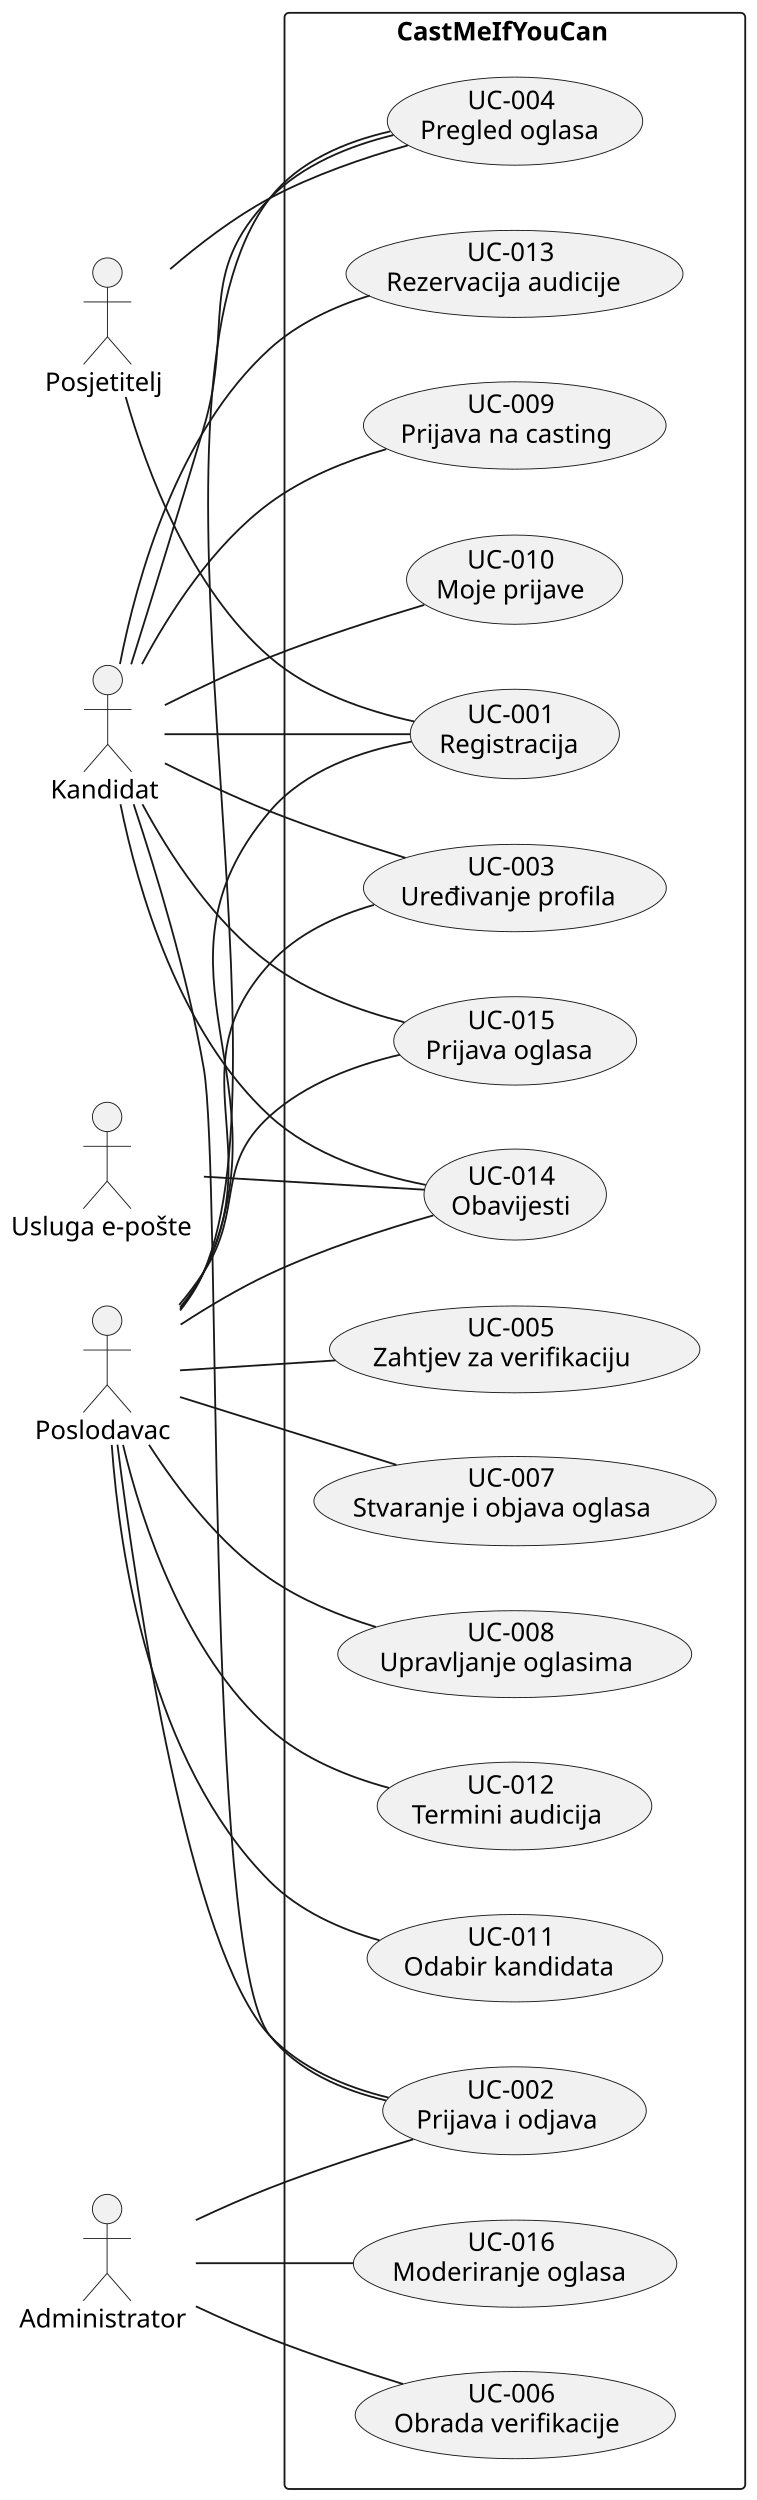
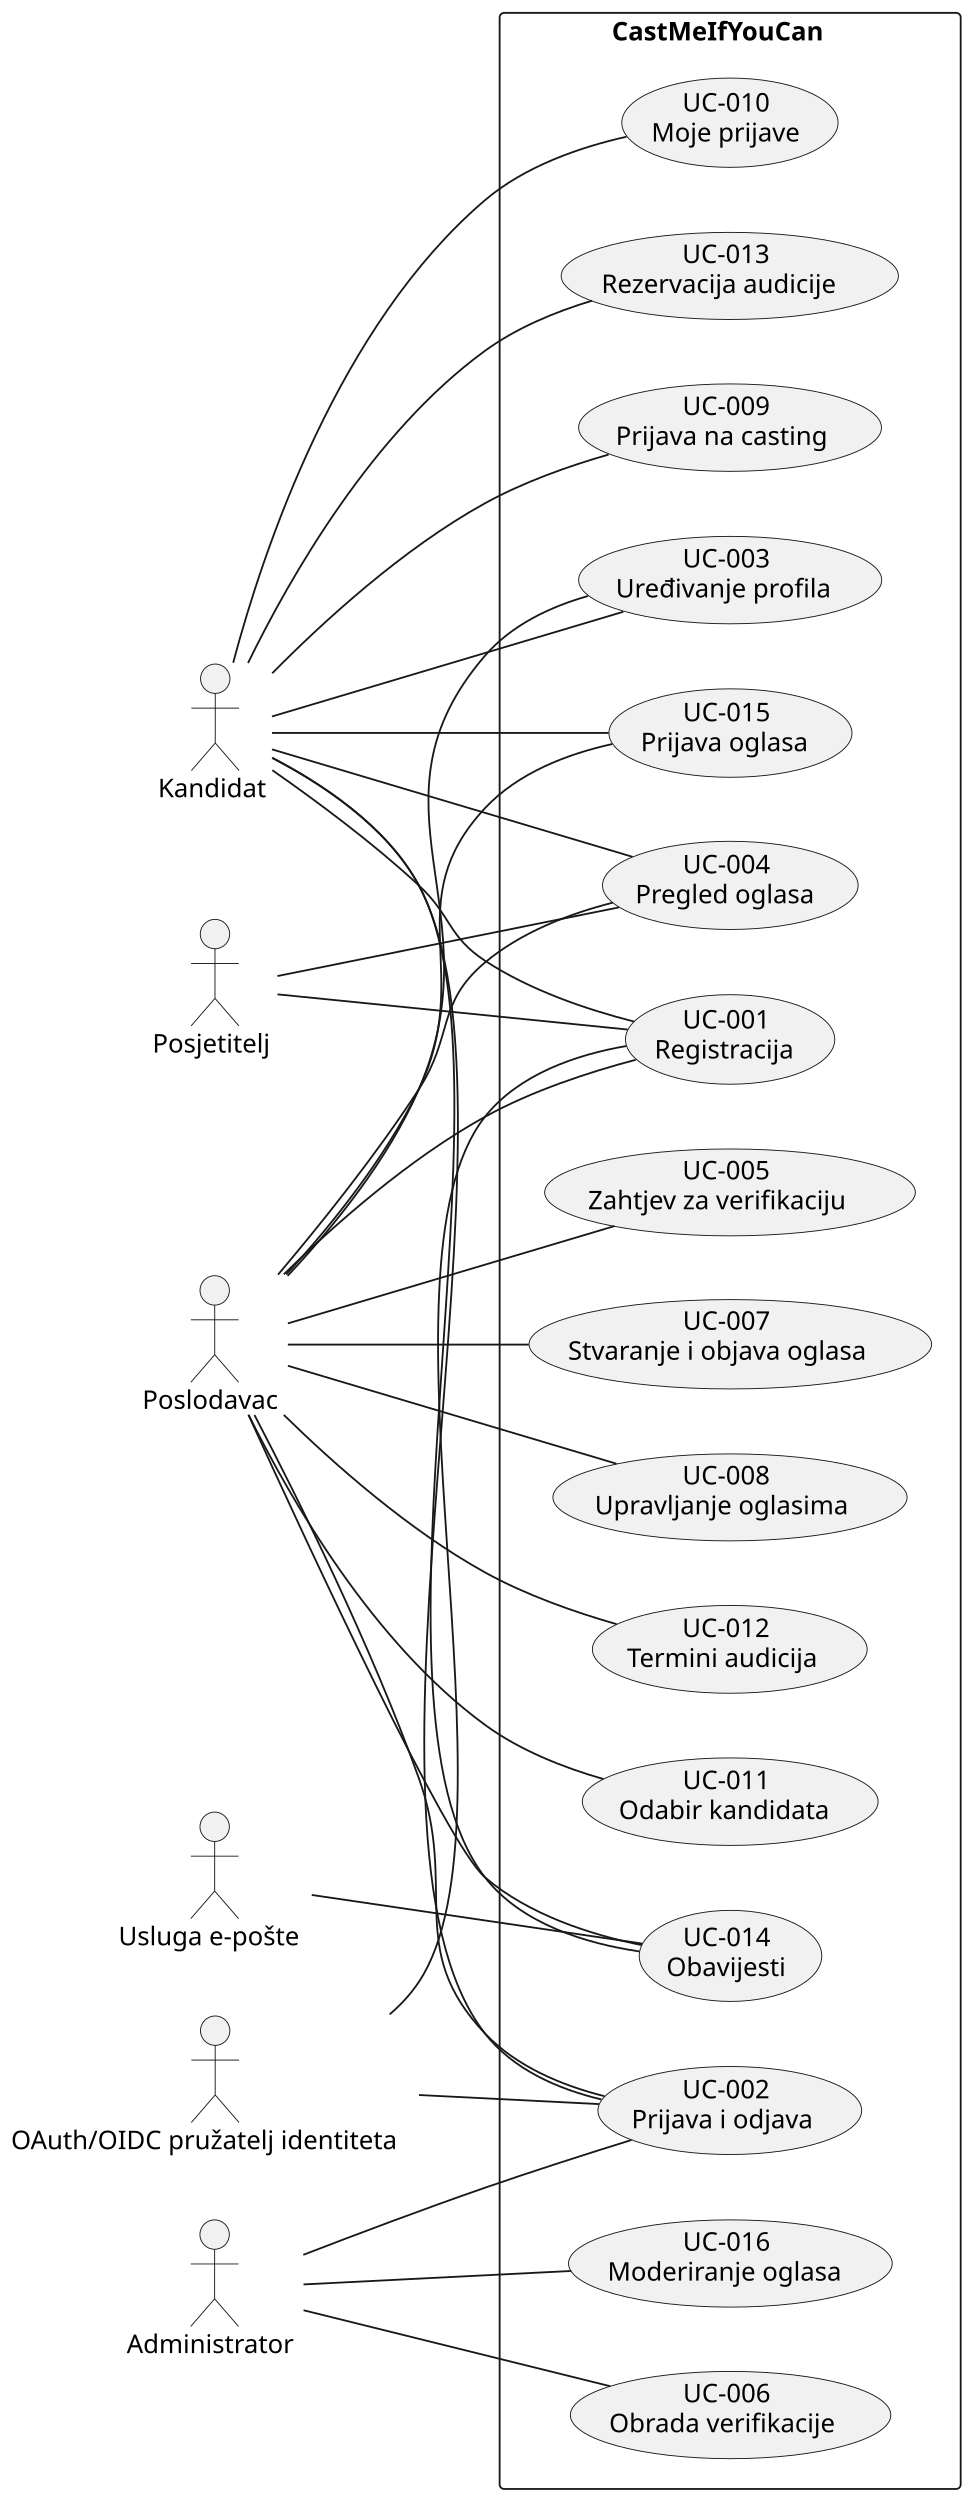
- <svg xmlns="http://www.w3.org/2000/svg" contentStyleType="text/css" data-diagram-type="DESCRIPTION" height="1362px" preserveAspectRatio="none" style="width:412px;height:1362px;background:#FFFFFF;" version="1.1" viewBox="0 0 412 1362" width="412px" zoomAndPan="magnify">
+ <svg xmlns="http://www.w3.org/2000/svg" contentStyleType="text/css" data-diagram-type="DESCRIPTION" height="1361px" preserveAspectRatio="none" style="width:529px;height:1361px;background:#FFFFFF;" version="1.1" viewBox="0 0 529 1361" width="529px" zoomAndPan="magnify">
  <defs />
  <g>
-     <g class="cluster" data-entity="CastMeIfYouCan" data-source-line="10" data-uid="ent0007" id="cluster_CastMeIfYouCan">
-       <rect fill="none" height="1349" rx="2.5" ry="2.5" style="stroke:#181818;stroke-width:1;" width="251" x="155" y="7" />
-       <text fill="#000000" font-family="sans-serif" font-size="14" font-weight="bold" lengthAdjust="spacing" textLength="128.885" x="216.058" y="21.995">CastMeIfYouCan</text>
-     </g>
-     <g class="entity" data-entity="UC001" data-source-line="11" data-uid="ent0008" id="entity_UC001">
-       <ellipse cx="280.476" cy="399.879" fill="#F1F1F1" rx="56.975" ry="24.379" style="stroke:#181818;stroke-width:0.5;" />
-       <text fill="#000000" font-family="sans-serif" font-size="14" lengthAdjust="spacing" textLength="51.796" x="254.578" y="393.918">UC-001</text>
-       <text fill="#000000" font-family="sans-serif" font-size="14" lengthAdjust="spacing" textLength="82.291" x="239.33" y="410.215">Registracija</text>
-     </g>
-     <g class="entity" data-entity="UC002" data-source-line="12" data-uid="ent0009" id="entity_UC002">
-       <ellipse cx="280.299" cy="1149.958" fill="#F1F1F1" rx="71.799" ry="23.958" style="stroke:#181818;stroke-width:0.5;" />
-       <text fill="#000000" font-family="sans-serif" font-size="14" lengthAdjust="spacing" textLength="51.796" x="254.401" y="1143.338">UC-002</text>
-       <text fill="#000000" font-family="sans-serif" font-size="14" lengthAdjust="spacing" textLength="106.996" x="226.801" y="1159.635">Prijava i odjava</text>
-     </g>
-     <g class="entity" data-entity="UC003" data-source-line="13" data-uid="ent0010" id="entity_UC003">
-       <ellipse cx="280.506" cy="483.801" fill="#F1F1F1" rx="82.506" ry="23.801" style="stroke:#181818;stroke-width:0.5;" />
-       <text fill="#000000" font-family="sans-serif" font-size="14" lengthAdjust="spacing" textLength="51.796" x="254.608" y="476.931">UC-003</text>
-       <text fill="#000000" font-family="sans-serif" font-size="14" lengthAdjust="spacing" textLength="124.578" x="218.217" y="493.228">Uređivanje profila</text>
-     </g>
-     <g class="entity" data-entity="UC004" data-source-line="14" data-uid="ent0011" id="entity_UC004">
-       <ellipse cx="280.58" cy="66.001" fill="#F1F1F1" rx="69.58" ry="24.001" style="stroke:#181818;stroke-width:0.5;" />
-       <text fill="#000000" font-family="sans-serif" font-size="14" lengthAdjust="spacing" textLength="51.796" x="254.682" y="59.451">UC-004</text>
-       <text fill="#000000" font-family="sans-serif" font-size="14" lengthAdjust="spacing" textLength="103.332" x="228.914" y="75.748">Pregled oglasa</text>
-     </g>
-     <g class="entity" data-entity="UC005" data-source-line="15" data-uid="ent0012" id="entity_UC005">
-       <ellipse cx="280.409" cy="735.149" fill="#F1F1F1" rx="100.909" ry="23.649" style="stroke:#181818;stroke-width:0.5;" />
-       <text fill="#000000" font-family="sans-serif" font-size="14" lengthAdjust="spacing" textLength="51.796" x="254.511" y="728.032">UC-005</text>
-       <text fill="#000000" font-family="sans-serif" font-size="14" lengthAdjust="spacing" textLength="154.547" x="203.136" y="744.329">Zahtjev za verifikaciju</text>
-     </g>
-     <g class="entity" data-entity="UC006" data-source-line="16" data-uid="ent0013" id="entity_UC006">
-       <ellipse cx="280.73" cy="1315.752" fill="#F1F1F1" rx="87.23" ry="23.752" style="stroke:#181818;stroke-width:0.5;" />
-       <text fill="#000000" font-family="sans-serif" font-size="14" lengthAdjust="spacing" textLength="51.796" x="254.832" y="1308.802">UC-006</text>
-       <text fill="#000000" font-family="sans-serif" font-size="14" lengthAdjust="spacing" textLength="132.296" x="214.582" y="1325.099">Obrada verifikacije</text>
-     </g>
-     <g class="entity" data-entity="UC007" data-source-line="17" data-uid="ent0014" id="entity_UC007">
-       <ellipse cx="280.588" cy="817.818" fill="#F1F1F1" rx="109.588" ry="24.318" style="stroke:#181818;stroke-width:0.5;" />
-       <text fill="#000000" font-family="sans-serif" font-size="14" lengthAdjust="spacing" textLength="51.796" x="254.69" y="809.936">UC-007</text>
-       <text fill="#000000" font-family="sans-serif" font-size="14" lengthAdjust="spacing" textLength="176.77" x="192.203" y="826.233">Stvaranje i objava oglasa</text>
-     </g>
-     <g class="entity" data-entity="UC008" data-source-line="18" data-uid="ent0015" id="entity_UC008">
-       <ellipse cx="280.421" cy="901.178" fill="#F1F1F1" rx="96.421" ry="23.677" style="stroke:#181818;stroke-width:0.5;" />
-       <text fill="#000000" font-family="sans-serif" font-size="14" lengthAdjust="spacing" textLength="51.796" x="254.524" y="894.107">UC-008</text>
-       <text fill="#000000" font-family="sans-serif" font-size="14" lengthAdjust="spacing" textLength="147.26" x="206.792" y="910.404">Upravljanje oglasima</text>
-     </g>
-     <g class="entity" data-entity="UC009" data-source-line="19" data-uid="ent0016" id="entity_UC009">
-       <ellipse cx="280.447" cy="231.802" fill="#F1F1F1" rx="82.447" ry="23.802" style="stroke:#181818;stroke-width:0.5;" />
-       <text fill="#000000" font-family="sans-serif" font-size="14" lengthAdjust="spacing" textLength="51.796" x="254.549" y="224.933">UC-009</text>
-       <text fill="#000000" font-family="sans-serif" font-size="14" lengthAdjust="spacing" textLength="124.482" x="218.206" y="241.23">Prijava na casting</text>
-     </g>
-     <g class="entity" data-entity="UC010" data-source-line="20" data-uid="ent0017" id="entity_UC010">
-       <ellipse cx="280.377" cy="315.802" fill="#F1F1F1" rx="58.877" ry="24.302" style="stroke:#181818;stroke-width:0.5;" />
-       <text fill="#000000" font-family="sans-serif" font-size="14" lengthAdjust="spacing" textLength="51.796" x="254.479" y="309.723">UC-010</text>
-       <text fill="#000000" font-family="sans-serif" font-size="14" lengthAdjust="spacing" textLength="85.497" x="237.629" y="326.02">Moje prijave</text>
-     </g>
-     <g class="entity" data-entity="UC011" data-source-line="21" data-uid="ent0018" id="entity_UC011">
-       <ellipse cx="280.526" cy="1066.825" fill="#F1F1F1" rx="80.526" ry="23.825" style="stroke:#181818;stroke-width:0.5;" />
-       <text fill="#000000" font-family="sans-serif" font-size="14" lengthAdjust="spacing" textLength="51.796" x="254.628" y="1059.993">UC-011</text>
-       <text fill="#000000" font-family="sans-serif" font-size="14" lengthAdjust="spacing" textLength="121.338" x="219.857" y="1076.29">Odabir kandidata</text>
-     </g>
-     <g class="entity" data-entity="UC012" data-source-line="22" data-uid="ent0019" id="entity_UC012">
-       <ellipse cx="280.303" cy="983.906" fill="#F1F1F1" rx="74.803" ry="23.906" style="stroke:#181818;stroke-width:0.5;" />
-       <text fill="#000000" font-family="sans-serif" font-size="14" lengthAdjust="spacing" textLength="51.796" x="254.405" y="977.204">UC-012</text>
-       <text fill="#000000" font-family="sans-serif" font-size="14" lengthAdjust="spacing" textLength="111.945" x="224.331" y="993.501">Termini audicija</text>
-     </g>
-     <g class="entity" data-entity="UC013" data-source-line="23" data-uid="ent0020" id="entity_UC013">
-       <ellipse cx="280.303" cy="149.212" fill="#F1F1F1" rx="91.802" ry="23.712" style="stroke:#181818;stroke-width:0.5;" />
-       <text fill="#000000" font-family="sans-serif" font-size="14" lengthAdjust="spacing" textLength="51.796" x="254.405" y="142.197">UC-013</text>
-       <text fill="#000000" font-family="sans-serif" font-size="14" lengthAdjust="spacing" textLength="139.747" x="210.429" y="158.494">Rezervacija audicije</text>
-     </g>
-     <g class="entity" data-entity="UC014" data-source-line="24" data-uid="ent0021" id="entity_UC014">
-       <ellipse cx="280.687" cy="650.79" fill="#F1F1F1" rx="49.687" ry="24.79" style="stroke:#181818;stroke-width:0.5;" />
-       <text fill="#000000" font-family="sans-serif" font-size="14" lengthAdjust="spacing" textLength="51.796" x="254.789" y="645.457">UC-014</text>
-       <text fill="#000000" font-family="sans-serif" font-size="14" lengthAdjust="spacing" textLength="69.836" x="245.769" y="661.754">Obavijesti</text>
-     </g>
-     <g class="entity" data-entity="UC015" data-source-line="25" data-uid="ent0022" id="entity_UC015">
-       <ellipse cx="280.661" cy="567.079" fill="#F1F1F1" rx="66.161" ry="24.079" style="stroke:#181818;stroke-width:0.5;" />
-       <text fill="#000000" font-family="sans-serif" font-size="14" lengthAdjust="spacing" textLength="51.796" x="254.763" y="560.65">UC-015</text>
-       <text fill="#000000" font-family="sans-serif" font-size="14" lengthAdjust="spacing" textLength="97.665" x="231.828" y="576.947">Prijava oglasa</text>
-     </g>
-     <g class="entity" data-entity="UC016" data-source-line="26" data-uid="ent0023" id="entity_UC016">
-       <ellipse cx="280.619" cy="1233.244" fill="#F1F1F1" rx="88.119" ry="23.744" style="stroke:#181818;stroke-width:0.5;" />
-       <text fill="#000000" font-family="sans-serif" font-size="14" lengthAdjust="spacing" textLength="51.796" x="254.721" y="1226.28">UC-016</text>
-       <text fill="#000000" font-family="sans-serif" font-size="14" lengthAdjust="spacing" textLength="133.745" x="213.746" y="1242.577">Moderiranje oglasa</text>
+     <g class="cluster" data-entity="CastMeIfYouCan" data-source-line="11" data-uid="ent0008" id="cluster_CastMeIfYouCan">
+       <rect fill="none" height="1348" rx="2.5" ry="2.5" style="stroke:#181818;stroke-width:1;" width="251" x="272" y="7" />
+       <text fill="#000000" font-family="sans-serif" font-size="14" font-weight="bold" lengthAdjust="spacing" textLength="128.885" x="333.058" y="21.995">CastMeIfYouCan</text>
+     </g>
+     <g class="entity" data-entity="UC001" data-source-line="12" data-uid="ent0009" id="entity_UC001">
+       <ellipse cx="397.476" cy="565.879" fill="#F1F1F1" rx="56.975" ry="24.379" style="stroke:#181818;stroke-width:0.5;" />
+       <text fill="#000000" font-family="sans-serif" font-size="14" lengthAdjust="spacing" textLength="51.796" x="371.578" y="559.918">UC-001</text>
+       <text fill="#000000" font-family="sans-serif" font-size="14" lengthAdjust="spacing" textLength="82.291" x="356.33" y="576.215">Registracija</text>
+     </g>
+     <g class="entity" data-entity="UC002" data-source-line="13" data-uid="ent0010" id="entity_UC002">
+       <ellipse cx="397.299" cy="1148.958" fill="#F1F1F1" rx="71.799" ry="23.958" style="stroke:#181818;stroke-width:0.5;" />
+       <text fill="#000000" font-family="sans-serif" font-size="14" lengthAdjust="spacing" textLength="51.796" x="371.401" y="1142.338">UC-002</text>
+       <text fill="#000000" font-family="sans-serif" font-size="14" lengthAdjust="spacing" textLength="106.996" x="343.801" y="1158.635">Prijava i odjava</text>
+     </g>
+     <g class="entity" data-entity="UC003" data-source-line="14" data-uid="ent0011" id="entity_UC003">
+       <ellipse cx="397.506" cy="315.801" fill="#F1F1F1" rx="82.506" ry="23.801" style="stroke:#181818;stroke-width:0.5;" />
+       <text fill="#000000" font-family="sans-serif" font-size="14" lengthAdjust="spacing" textLength="51.796" x="371.608" y="308.931">UC-003</text>
+       <text fill="#000000" font-family="sans-serif" font-size="14" lengthAdjust="spacing" textLength="124.578" x="335.217" y="325.228">Uređivanje profila</text>
+     </g>
+     <g class="entity" data-entity="UC004" data-source-line="15" data-uid="ent0012" id="entity_UC004">
+       <ellipse cx="397.58" cy="482.001" fill="#F1F1F1" rx="69.58" ry="24.001" style="stroke:#181818;stroke-width:0.5;" />
+       <text fill="#000000" font-family="sans-serif" font-size="14" lengthAdjust="spacing" textLength="51.796" x="371.682" y="475.451">UC-004</text>
+       <text fill="#000000" font-family="sans-serif" font-size="14" lengthAdjust="spacing" textLength="103.332" x="345.914" y="491.748">Pregled oglasa</text>
+     </g>
+     <g class="entity" data-entity="UC005" data-source-line="16" data-uid="ent0013" id="entity_UC005">
+       <ellipse cx="397.409" cy="649.149" fill="#F1F1F1" rx="100.909" ry="23.649" style="stroke:#181818;stroke-width:0.5;" />
+       <text fill="#000000" font-family="sans-serif" font-size="14" lengthAdjust="spacing" textLength="51.796" x="371.511" y="642.032">UC-005</text>
+       <text fill="#000000" font-family="sans-serif" font-size="14" lengthAdjust="spacing" textLength="154.547" x="320.136" y="658.329">Zahtjev za verifikaciju</text>
+     </g>
+     <g class="entity" data-entity="UC006" data-source-line="17" data-uid="ent0014" id="entity_UC006">
+       <ellipse cx="397.73" cy="1314.752" fill="#F1F1F1" rx="87.23" ry="23.752" style="stroke:#181818;stroke-width:0.5;" />
+       <text fill="#000000" font-family="sans-serif" font-size="14" lengthAdjust="spacing" textLength="51.796" x="371.832" y="1307.802">UC-006</text>
+       <text fill="#000000" font-family="sans-serif" font-size="14" lengthAdjust="spacing" textLength="132.296" x="331.582" y="1324.099">Obrada verifikacije</text>
+     </g>
+     <g class="entity" data-entity="UC007" data-source-line="18" data-uid="ent0015" id="entity_UC007">
+       <ellipse cx="397.588" cy="731.818" fill="#F1F1F1" rx="109.588" ry="24.318" style="stroke:#181818;stroke-width:0.5;" />
+       <text fill="#000000" font-family="sans-serif" font-size="14" lengthAdjust="spacing" textLength="51.796" x="371.69" y="723.936">UC-007</text>
+       <text fill="#000000" font-family="sans-serif" font-size="14" lengthAdjust="spacing" textLength="176.77" x="309.203" y="740.233">Stvaranje i objava oglasa</text>
+     </g>
+     <g class="entity" data-entity="UC008" data-source-line="19" data-uid="ent0016" id="entity_UC008">
+       <ellipse cx="397.421" cy="815.178" fill="#F1F1F1" rx="96.421" ry="23.677" style="stroke:#181818;stroke-width:0.5;" />
+       <text fill="#000000" font-family="sans-serif" font-size="14" lengthAdjust="spacing" textLength="51.796" x="371.524" y="808.107">UC-008</text>
+       <text fill="#000000" font-family="sans-serif" font-size="14" lengthAdjust="spacing" textLength="147.26" x="323.792" y="824.404">Upravljanje oglasima</text>
+     </g>
+     <g class="entity" data-entity="UC009" data-source-line="20" data-uid="ent0017" id="entity_UC009">
+       <ellipse cx="397.447" cy="232.802" fill="#F1F1F1" rx="82.447" ry="23.802" style="stroke:#181818;stroke-width:0.5;" />
+       <text fill="#000000" font-family="sans-serif" font-size="14" lengthAdjust="spacing" textLength="51.796" x="371.549" y="225.933">UC-009</text>
+       <text fill="#000000" font-family="sans-serif" font-size="14" lengthAdjust="spacing" textLength="124.482" x="335.206" y="242.23">Prijava na casting</text>
+     </g>
+     <g class="entity" data-entity="UC010" data-source-line="21" data-uid="ent0018" id="entity_UC010">
+       <ellipse cx="397.377" cy="66.802" fill="#F1F1F1" rx="58.877" ry="24.302" style="stroke:#181818;stroke-width:0.5;" />
+       <text fill="#000000" font-family="sans-serif" font-size="14" lengthAdjust="spacing" textLength="51.796" x="371.479" y="60.723">UC-010</text>
+       <text fill="#000000" font-family="sans-serif" font-size="14" lengthAdjust="spacing" textLength="85.497" x="354.629" y="77.02">Moje prijave</text>
+     </g>
+     <g class="entity" data-entity="UC011" data-source-line="22" data-uid="ent0019" id="entity_UC011">
+       <ellipse cx="397.526" cy="980.825" fill="#F1F1F1" rx="80.526" ry="23.825" style="stroke:#181818;stroke-width:0.5;" />
+       <text fill="#000000" font-family="sans-serif" font-size="14" lengthAdjust="spacing" textLength="51.796" x="371.628" y="973.993">UC-011</text>
+       <text fill="#000000" font-family="sans-serif" font-size="14" lengthAdjust="spacing" textLength="121.338" x="336.857" y="990.29">Odabir kandidata</text>
+     </g>
+     <g class="entity" data-entity="UC012" data-source-line="23" data-uid="ent0020" id="entity_UC012">
+       <ellipse cx="397.303" cy="897.906" fill="#F1F1F1" rx="74.803" ry="23.906" style="stroke:#181818;stroke-width:0.5;" />
+       <text fill="#000000" font-family="sans-serif" font-size="14" lengthAdjust="spacing" textLength="51.796" x="371.405" y="891.204">UC-012</text>
+       <text fill="#000000" font-family="sans-serif" font-size="14" lengthAdjust="spacing" textLength="111.945" x="341.331" y="907.501">Termini audicija</text>
+     </g>
+     <g class="entity" data-entity="UC013" data-source-line="24" data-uid="ent0021" id="entity_UC013">
+       <ellipse cx="397.303" cy="150.212" fill="#F1F1F1" rx="91.802" ry="23.712" style="stroke:#181818;stroke-width:0.5;" />
+       <text fill="#000000" font-family="sans-serif" font-size="14" lengthAdjust="spacing" textLength="51.796" x="371.404" y="143.197">UC-013</text>
+       <text fill="#000000" font-family="sans-serif" font-size="14" lengthAdjust="spacing" textLength="139.747" x="327.429" y="159.494">Rezervacija audicije</text>
+     </g>
+     <g class="entity" data-entity="UC014" data-source-line="25" data-uid="ent0022" id="entity_UC014">
+       <ellipse cx="397.687" cy="1064.79" fill="#F1F1F1" rx="49.687" ry="24.79" style="stroke:#181818;stroke-width:0.5;" />
+       <text fill="#000000" font-family="sans-serif" font-size="14" lengthAdjust="spacing" textLength="51.796" x="371.789" y="1059.457">UC-014</text>
+       <text fill="#000000" font-family="sans-serif" font-size="14" lengthAdjust="spacing" textLength="69.836" x="362.769" y="1075.754">Obavijesti</text>
+     </g>
+     <g class="entity" data-entity="UC015" data-source-line="26" data-uid="ent0023" id="entity_UC015">
+       <ellipse cx="397.661" cy="399.079" fill="#F1F1F1" rx="66.161" ry="24.079" style="stroke:#181818;stroke-width:0.5;" />
+       <text fill="#000000" font-family="sans-serif" font-size="14" lengthAdjust="spacing" textLength="51.796" x="371.763" y="392.65">UC-015</text>
+       <text fill="#000000" font-family="sans-serif" font-size="14" lengthAdjust="spacing" textLength="97.665" x="348.828" y="408.947">Prijava oglasa</text>
+     </g>
+     <g class="entity" data-entity="UC016" data-source-line="27" data-uid="ent0024" id="entity_UC016">
+       <ellipse cx="397.619" cy="1232.244" fill="#F1F1F1" rx="88.119" ry="23.744" style="stroke:#181818;stroke-width:0.5;" />
+       <text fill="#000000" font-family="sans-serif" font-size="14" lengthAdjust="spacing" textLength="51.796" x="371.721" y="1225.28">UC-016</text>
+       <text fill="#000000" font-family="sans-serif" font-size="14" lengthAdjust="spacing" textLength="133.745" x="330.746" y="1241.577">Moderiranje oglasa</text>
    </g>
    <g class="entity" data-entity="Gost" data-source-line="4" data-uid="ent0002" id="entity_Gost">
-       <ellipse cx="58.533" cy="148.5" fill="#F1F1F1" rx="8" ry="8" style="stroke:#181818;stroke-width:0.5;" />
-       <path d="M58.533,156.5 L58.533,183.5 M45.533,164.5 L71.533,164.5 M58.533,183.5 L45.533,198.5 M58.533,183.5 L71.533,198.5" fill="none" style="stroke:#181818;stroke-width:0.5;" />
-       <text fill="#000000" font-family="sans-serif" font-size="14" lengthAdjust="spacing" textLength="68.065" x="24.5" y="212.995">Posjetitelj</text>
+       <ellipse cx="117.033" cy="508.5" fill="#F1F1F1" rx="8" ry="8" style="stroke:#181818;stroke-width:0.5;" />
+       <path d="M117.033,516.5 L117.033,543.5 M104.033,524.5 L130.033,524.5 M117.033,543.5 L104.033,558.5 M117.033,543.5 L130.033,558.5" fill="none" style="stroke:#181818;stroke-width:0.5;" />
+       <text fill="#000000" font-family="sans-serif" font-size="14" lengthAdjust="spacing" textLength="68.065" x="83" y="572.995">Posjetitelj</text>
    </g>
    <g class="entity" data-entity="Kandidat" data-source-line="5" data-uid="ent0003" id="entity_Kandidat">
-       <ellipse cx="58.682" cy="370.5" fill="#F1F1F1" rx="8" ry="8" style="stroke:#181818;stroke-width:0.5;" />
-       <path d="M58.682,378.5 L58.682,405.5 M45.682,386.5 L71.682,386.5 M58.682,405.5 L45.682,420.5 M58.682,405.5 L71.682,420.5" fill="none" style="stroke:#181818;stroke-width:0.5;" />
-       <text fill="#000000" font-family="sans-serif" font-size="14" lengthAdjust="spacing" textLength="62.364" x="27.5" y="434.995">Kandidat</text>
+       <ellipse cx="117.182" cy="369.5" fill="#F1F1F1" rx="8" ry="8" style="stroke:#181818;stroke-width:0.5;" />
+       <path d="M117.182,377.5 L117.182,404.5 M104.182,385.5 L130.182,385.5 M117.182,404.5 L104.182,419.5 M117.182,404.5 L130.182,419.5" fill="none" style="stroke:#181818;stroke-width:0.5;" />
+       <text fill="#000000" font-family="sans-serif" font-size="14" lengthAdjust="spacing" textLength="62.364" x="86" y="433.995">Kandidat</text>
    </g>
    <g class="entity" data-entity="Poslodavac" data-source-line="6" data-uid="ent0004" id="entity_Poslodavac">
-       <ellipse cx="58.392" cy="719.5" fill="#F1F1F1" rx="8" ry="8" style="stroke:#181818;stroke-width:0.5;" />
-       <path d="M58.392,727.5 L58.392,754.5 M45.392,735.5 L71.392,735.5 M58.392,754.5 L45.392,769.5 M58.392,754.5 L71.392,769.5" fill="none" style="stroke:#181818;stroke-width:0.5;" />
-       <text fill="#000000" font-family="sans-serif" font-size="14" lengthAdjust="spacing" textLength="78.784" x="19" y="783.995">Poslodavac</text>
+       <ellipse cx="116.892" cy="702.5" fill="#F1F1F1" rx="8" ry="8" style="stroke:#181818;stroke-width:0.5;" />
+       <path d="M116.892,710.5 L116.892,737.5 M103.892,718.5 L129.892,718.5 M116.892,737.5 L103.892,752.5 M116.892,737.5 L129.892,752.5" fill="none" style="stroke:#181818;stroke-width:0.5;" />
+       <text fill="#000000" font-family="sans-serif" font-size="14" lengthAdjust="spacing" textLength="78.784" x="77.5" y="766.995">Poslodavac</text>
    </g>
    <g class="entity" data-entity="Admin" data-source-line="7" data-uid="ent0005" id="entity_Admin">
-       <ellipse cx="58.341" cy="1203.5" fill="#F1F1F1" rx="8" ry="8" style="stroke:#181818;stroke-width:0.5;" />
-       <path d="M58.341,1211.5 L58.341,1238.5 M45.341,1219.5 L71.341,1219.5 M58.341,1238.5 L45.341,1253.5 M58.341,1238.5 L71.341,1253.5" fill="none" style="stroke:#181818;stroke-width:0.5;" />
-       <text fill="#000000" font-family="sans-serif" font-size="14" lengthAdjust="spacing" textLength="95.683" x="10.5" y="1267.995">Administrator</text>
+       <ellipse cx="116.841" cy="1216.5" fill="#F1F1F1" rx="8" ry="8" style="stroke:#181818;stroke-width:0.5;" />
+       <path d="M116.841,1224.5 L116.841,1251.5 M103.841,1232.5 L129.841,1232.5 M116.841,1251.5 L103.841,1266.5 M116.841,1251.5 L129.841,1266.5" fill="none" style="stroke:#181818;stroke-width:0.5;" />
+       <text fill="#000000" font-family="sans-serif" font-size="14" lengthAdjust="spacing" textLength="95.683" x="69" y="1280.995">Administrator</text>
    </g>
    <g class="entity" data-entity="Email" data-source-line="8" data-uid="ent0006" id="entity_Email">
-       <ellipse cx="58.367" cy="608.5" fill="#F1F1F1" rx="8" ry="8" style="stroke:#181818;stroke-width:0.5;" />
-       <path d="M58.367,616.5 L58.367,643.5 M45.367,624.5 L71.367,624.5 M58.367,643.5 L45.367,658.5 M58.367,643.5 L71.367,658.5" fill="none" style="stroke:#181818;stroke-width:0.5;" />
-       <text fill="#000000" font-family="sans-serif" font-size="14" lengthAdjust="spacing" textLength="104.733" x="6" y="672.995">Usluga e-pošte</text>
-     </g>
-     <g class="link" data-entity-1="Gost" data-entity-2="UC001" data-source-line="29" data-uid="lnk24" id="link_Gost_UC001">
-       <path d="M68.47,216.22 C79.96,256.96 103.75,320.63 147,358 C168.91,376.93 199.39,387.35 225.6,393.06" fill="none" id="Gost-UC001" style="stroke:#181818;stroke-width:1;" />
-     </g>
-     <g class="link" data-entity-1="Gost" data-entity-2="UC004" data-source-line="30" data-uid="lnk25" id="link_Gost_UC004">
-       <path d="M92.76,146.58 C108.29,133.22 127.61,118.36 147,108 C170.41,95.49 198.17,85.97 222.21,79.19" fill="none" id="Gost-UC004" style="stroke:#181818;stroke-width:1;" />
-     </g>
-     <g class="link" data-entity-1="Kandidat" data-entity-2="UC001" data-source-line="32" data-uid="lnk26" id="link_Kandidat_UC001">
-       <path d="M89.63,400 C123.99,400 180.92,400 223.49,400" fill="none" id="Kandidat-UC001" style="stroke:#181818;stroke-width:1;" />
-     </g>
-     <g class="link" data-entity-1="Kandidat" data-entity-2="UC002" data-source-line="33" data-uid="lnk27" id="link_Kandidat_UC002">
-       <path d="M72.81,438.16 C84.92,474.62 102.21,531.37 111,582 C121.04,639.83 110.58,1062.98 147,1109 C162.32,1128.35 186.61,1138.78 210.23,1144.33" fill="none" id="Kandidat-UC002" style="stroke:#181818;stroke-width:1;" />
-     </g>
-     <g class="link" data-entity-1="Kandidat" data-entity-2="UC003" data-source-line="34" data-uid="lnk28" id="link_Kandidat_UC003">
-       <path d="M89.81,415.85 C106.44,424.21 127.57,434.3 147,442 C170.78,451.42 197.58,460.24 220.83,467.34" fill="none" id="Kandidat-UC003" style="stroke:#181818;stroke-width:1;" />
-     </g>
-     <g class="link" data-entity-1="Kandidat" data-entity-2="UC004" data-source-line="35" data-uid="lnk29" id="link_Kandidat_UC004">
-       <path d="M71.46,361.92 C82.03,328.12 97.78,277.34 111,233 C127.52,177.6 106.67,149.42 147,108 C164.76,89.76 190.39,79.42 214.38,73.57" fill="none" id="Kandidat-UC004" style="stroke:#181818;stroke-width:1;" />
-     </g>
-     <g class="link" data-entity-1="Kandidat" data-entity-2="UC009" data-source-line="36" data-uid="lnk30" id="link_Kandidat_UC009">
-       <path d="M77.37,361.82 C92.31,333.78 116.13,296.76 147,274 C165.55,260.32 188.7,251.01 210.43,244.7" fill="none" id="Kandidat-UC009" style="stroke:#181818;stroke-width:1;" />
-     </g>
-     <g class="link" data-entity-1="Kandidat" data-entity-2="UC010" data-source-line="37" data-uid="lnk31" id="link_Kandidat_UC010">
-       <path d="M89.81,384.15 C106.44,375.79 127.57,365.7 147,358 C174.37,347.16 205.75,337.11 231.09,329.56" fill="none" id="Kandidat-UC010" style="stroke:#181818;stroke-width:1;" />
-     </g>
-     <g class="link" data-entity-1="Kandidat" data-entity-2="UC013" data-source-line="38" data-uid="lnk32" id="link_Kandidat_UC013">
-       <path d="M65.35,361.77 C74.52,314.79 96.74,235.71 147,190 C162.14,176.23 181.84,167.08 201.39,161.01" fill="none" id="Kandidat-UC013" style="stroke:#181818;stroke-width:1;" />
-     </g>
-     <g class="link" data-entity-1="Kandidat" data-entity-2="UC014" data-source-line="39" data-uid="lnk33" id="link_Kandidat_UC014">
-       <path d="M65.64,438.17 C75.07,484.64 97.53,562.54 147,608 C170.24,629.36 204.22,640.11 231.95,645.53" fill="none" id="Kandidat-UC014" style="stroke:#181818;stroke-width:1;" />
-     </g>
-     <g class="link" data-entity-1="Kandidat" data-entity-2="UC015" data-source-line="40" data-uid="lnk34" id="link_Kandidat_UC015">
-       <path d="M77.59,438.17 C92.58,465.95 116.36,502.5 147,525 C168.39,540.71 195.87,550.68 220.24,556.93" fill="none" id="Kandidat-UC015" style="stroke:#181818;stroke-width:1;" />
-     </g>
-     <g class="link" data-entity-1="Poslodavac" data-entity-2="UC001" data-source-line="42" data-uid="lnk35" id="link_Poslodavac_UC001">
-       <path d="M98.12,713.06 C103.12,706.81 107.66,700.04 111,693 C159.31,591.18 74.13,527.97 147,442 C166.04,419.54 197.02,408.95 224.24,404.02" fill="none" id="Poslodavac-UC001" style="stroke:#181818;stroke-width:1;" />
-     </g>
-     <g class="link" data-entity-1="Poslodavac" data-entity-2="UC002" data-source-line="43" data-uid="lnk36" id="link_Poslodavac_UC002">
-       <path d="M63.98,787.04 C74.46,869.74 103.05,1062.26 147,1109 C163.82,1126.89 188.28,1137.04 211.61,1142.77" fill="none" id="Poslodavac-UC002" style="stroke:#181818;stroke-width:1;" />
-     </g>
-     <g class="link" data-entity-1="Poslodavac" data-entity-2="UC003" data-source-line="44" data-uid="lnk37" id="link_Poslodavac_UC003">
-       <path d="M98.21,712.22 C103.07,706.17 107.54,699.69 111,693 C146.08,625.17 95.46,581.34 147,525 C161.79,508.83 182.81,498.98 203.76,492.99" fill="none" id="Poslodavac-UC003" style="stroke:#181818;stroke-width:1;" />
-     </g>
-     <g class="link" data-entity-1="Poslodavac" data-entity-2="UC004" data-source-line="45" data-uid="lnk38" id="link_Poslodavac_UC004">
-       <path d="M98.13,713.93 C103.27,707.47 107.84,700.41 111,693 C162.02,573.16 66.87,210.68 147,108 C162.74,87.83 188.16,77.17 212.55,71.59" fill="none" id="Poslodavac-UC004" style="stroke:#181818;stroke-width:1;" />
-     </g>
-     <g class="link" data-entity-1="Poslodavac" data-entity-2="UC005" data-source-line="46" data-uid="lnk39" id="link_Poslodavac_UC005">
-       <path d="M98.07,746.55 C121.61,745.05 152.83,743.06 182.74,741.16" fill="none" id="Poslodavac-UC005" style="stroke:#181818;stroke-width:1;" />
-     </g>
-     <g class="link" data-entity-1="Poslodavac" data-entity-2="UC007" data-source-line="47" data-uid="lnk40" id="link_Poslodavac_UC007">
-       <path d="M98.07,761.1 C130.61,771.3 177.83,786.11 215.94,798.06" fill="none" id="Poslodavac-UC007" style="stroke:#181818;stroke-width:1;" />
-     </g>
-     <g class="link" data-entity-1="Poslodavac" data-entity-2="UC008" data-source-line="48" data-uid="lnk41" id="link_Poslodavac_UC008">
-       <path d="M81.19,787.12 C96.68,811.19 119.59,841.18 147,860 C164.17,871.79 184.87,880.29 204.74,886.38" fill="none" id="Poslodavac-UC008" style="stroke:#181818;stroke-width:1;" />
-     </g>
-     <g class="link" data-entity-1="Poslodavac" data-entity-2="UC011" data-source-line="49" data-uid="lnk42" id="link_Poslodavac_UC011">
-       <path d="M60.88,787.18 C65.1,846.25 81.78,959.78 147,1025 C163.04,1041.04 185.17,1050.96 206.74,1057.1" fill="none" id="Poslodavac-UC011" style="stroke:#181818;stroke-width:1;" />
-     </g>
-     <g class="link" data-entity-1="Poslodavac" data-entity-2="UC012" data-source-line="50" data-uid="lnk43" id="link_Poslodavac_UC012">
-       <path d="M67.03,787.19 C77.54,830.67 100.78,900.97 147,942 C165.05,958.02 189.21,967.93 211.96,974.07" fill="none" id="Poslodavac-UC012" style="stroke:#181818;stroke-width:1;" />
-     </g>
-     <g class="link" data-entity-1="Poslodavac" data-entity-2="UC014" data-source-line="51" data-uid="lnk44" id="link_Poslodavac_UC014">
-       <path d="M98.4,721.65 C113.16,712.06 130.42,701.75 147,694 C175.7,680.58 209.72,669.63 236.11,662.14" fill="none" id="Poslodavac-UC014" style="stroke:#181818;stroke-width:1;" />
-     </g>
-     <g class="link" data-entity-1="Poslodavac" data-entity-2="UC015" data-source-line="52" data-uid="lnk45" id="link_Poslodavac_UC015">
-       <path d="M97.62,710.94 C102.45,705.18 107.07,699.11 111,693 C133.21,658.51 116.57,635.52 147,608 C166.47,590.4 193.38,580.35 217.87,574.62" fill="none" id="Poslodavac-UC015" style="stroke:#181818;stroke-width:1;" />
-     </g>
-     <g class="link" data-entity-1="Admin" data-entity-2="UC002" data-source-line="54" data-uid="lnk46" id="link_Admin_UC002">
-       <path d="M106.69,1209.51 C119.61,1203.45 133.72,1197.19 147,1192 C172.29,1182.12 200.94,1172.81 225.11,1165.48" fill="none" id="Admin-UC002" style="stroke:#181818;stroke-width:1;" />
-     </g>
-     <g class="link" data-entity-1="Admin" data-entity-2="UC006" data-source-line="55" data-uid="lnk47" id="link_Admin_UC006">
-       <path d="M106.69,1256.49 C119.61,1262.55 133.72,1268.81 147,1274 C170.37,1283.14 196.63,1291.78 219.56,1298.82" fill="none" id="Admin-UC006" style="stroke:#181818;stroke-width:1;" />
-     </g>
-     <g class="link" data-entity-1="Admin" data-entity-2="UC016" data-source-line="56" data-uid="lnk48" id="link_Admin_UC016">
-       <path d="M106.7,1233 C131.69,1233 163.2,1233 192.44,1233" fill="none" id="Admin-UC016" style="stroke:#181818;stroke-width:1;" />
-     </g>
-     <g class="link" data-entity-1="Email" data-entity-2="UC014" data-source-line="58" data-uid="lnk49" id="link_Email_UC014">
-       <path d="M111.08,641.05 C147.4,643.19 195.7,646.05 231.26,648.15" fill="none" id="Email-UC014" style="stroke:#181818;stroke-width:1;" />
+       <ellipse cx="116.867" cy="994.5" fill="#F1F1F1" rx="8" ry="8" style="stroke:#181818;stroke-width:0.5;" />
+       <path d="M116.867,1002.5 L116.867,1029.5 M103.867,1010.5 L129.867,1010.5 M116.867,1029.5 L103.867,1044.5 M116.867,1029.5 L129.867,1044.5" fill="none" style="stroke:#181818;stroke-width:0.5;" />
+       <text fill="#000000" font-family="sans-serif" font-size="14" lengthAdjust="spacing" textLength="104.733" x="64.5" y="1058.995">Usluga e-pošte</text>
+     </g>
+     <g class="entity" data-entity="IdP" data-source-line="9" data-uid="ent0007" id="entity_IdP">
+       <ellipse cx="117.145" cy="1105.5" fill="#F1F1F1" rx="8" ry="8" style="stroke:#181818;stroke-width:0.5;" />
+       <path d="M117.145,1113.5 L117.145,1140.5 M104.145,1121.5 L130.145,1121.5 M117.145,1140.5 L104.145,1155.5 M117.145,1140.5 L130.145,1155.5" fill="none" style="stroke:#181818;stroke-width:0.5;" />
+       <text fill="#000000" font-family="sans-serif" font-size="14" lengthAdjust="spacing" textLength="222.291" x="6" y="1169.995">OAuth/OIDC pružatelj identiteta</text>
+     </g>
+     <g class="link" data-entity-1="Gost" data-entity-2="UC001" data-source-line="30" data-uid="lnk25" id="link_Gost_UC001">
+       <path d="M151.04,541.32 C198.09,546.05 284.95,554.78 341.71,560.49" fill="none" id="Gost-UC001" style="stroke:#181818;stroke-width:1;" />
+     </g>
+     <g class="link" data-entity-1="Gost" data-entity-2="UC004" data-source-line="31" data-uid="lnk26" id="link_Gost_UC004">
+       <path d="M151.04,531.36 C196.79,522.16 280.19,505.39 336.95,493.97" fill="none" id="Gost-UC004" style="stroke:#181818;stroke-width:1;" />
+     </g>
+     <g class="link" data-entity-1="Kandidat" data-entity-2="UC001" data-source-line="33" data-uid="lnk27" id="link_Kandidat_UC001">
+       <path d="M148.24,419.3 C171.1,435.23 202.75,458.56 228,482 C245.77,498.5 243.74,509.67 264,523 C288.45,539.09 319.38,549.57 345.21,556.16" fill="none" id="Kandidat-UC001" style="stroke:#181818;stroke-width:1;" />
+     </g>
+     <g class="link" data-entity-1="Kandidat" data-entity-2="UC002" data-source-line="34" data-uid="lnk28" id="link_Kandidat_UC002">
+       <path d="M148.2,412.56 C174.35,426.07 210.63,449.51 228,482 C293.59,604.69 178.63,997.16 264,1107 C279.25,1126.63 303.68,1137.26 327.43,1142.96" fill="none" id="Kandidat-UC002" style="stroke:#181818;stroke-width:1;" />
+     </g>
+     <g class="link" data-entity-1="Kandidat" data-entity-2="UC003" data-source-line="35" data-uid="lnk29" id="link_Kandidat_UC003">
+       <path d="M148.07,390.04 C193.71,376.44 281.29,350.34 339.31,333.04" fill="none" id="Kandidat-UC003" style="stroke:#181818;stroke-width:1;" />
+     </g>
+     <g class="link" data-entity-1="Kandidat" data-entity-2="UC004" data-source-line="36" data-uid="lnk30" id="link_Kandidat_UC004">
+       <path d="M148.07,407.96 C195.05,421.96 286.45,449.2 344.33,466.45" fill="none" id="Kandidat-UC004" style="stroke:#181818;stroke-width:1;" />
+     </g>
+     <g class="link" data-entity-1="Kandidat" data-entity-2="UC009" data-source-line="37" data-uid="lnk31" id="link_Kandidat_UC009">
+       <path d="M148.18,366.55 C175.88,338.49 219.3,298.66 264,274 C284.77,262.54 309.17,253.83 331.34,247.45" fill="none" id="Kandidat-UC009" style="stroke:#181818;stroke-width:1;" />
+     </g>
+     <g class="link" data-entity-1="Kandidat" data-entity-2="UC010" data-source-line="38" data-uid="lnk32" id="link_Kandidat_UC010">
+       <path d="M126.94,360.81 C143.39,298.95 184.3,176.91 264,109 C285.58,90.61 315.27,80.25 341.07,74.43" fill="none" id="Kandidat-UC010" style="stroke:#181818;stroke-width:1;" />
+     </g>
+     <g class="link" data-entity-1="Kandidat" data-entity-2="UC013" data-source-line="39" data-uid="lnk33" id="link_Kandidat_UC013">
+       <path d="M135.03,360.94 C157.84,314.21 202.66,235.67 264,191 C281.13,178.53 302.14,169.78 322.34,163.68" fill="none" id="Kandidat-UC013" style="stroke:#181818;stroke-width:1;" />
+     </g>
+     <g class="link" data-entity-1="Kandidat" data-entity-2="UC014" data-source-line="40" data-uid="lnk34" id="link_Kandidat_UC014">
+       <path d="M148.13,412.59 C174.23,426.14 210.48,449.59 228,482 C285.18,587.8 190.09,927.12 264,1022 C283.84,1047.47 319.02,1058.07 348.15,1062.38" fill="none" id="Kandidat-UC014" style="stroke:#181818;stroke-width:1;" />
+     </g>
+     <g class="link" data-entity-1="Kandidat" data-entity-2="UC015" data-source-line="41" data-uid="lnk35" id="link_Kandidat_UC015">
+       <path d="M148.07,399 C191.67,399 273.55,399 331.36,399" fill="none" id="Kandidat-UC015" style="stroke:#181818;stroke-width:1;" />
+     </g>
+     <g class="link" data-entity-1="Poslodavac" data-entity-2="UC001" data-source-line="43" data-uid="lnk36" id="link_Poslodavac_UC001">
+       <path d="M154.49,693.74 C182.28,666.52 222.68,630.87 264,608 C289.55,593.86 320.54,583.7 346.13,576.92" fill="none" id="Poslodavac-UC001" style="stroke:#181818;stroke-width:1;" />
+     </g>
+     <g class="link" data-entity-1="Poslodavac" data-entity-2="UC002" data-source-line="44" data-uid="lnk37" id="link_Poslodavac_UC002">
+       <path d="M138.53,770.33 C162.51,816.28 202.18,896.1 228,968 C249.57,1028.06 220.1,1060.68 264,1107 C281.02,1124.95 305.65,1135.26 329.07,1141.17" fill="none" id="Poslodavac-UC002" style="stroke:#181818;stroke-width:1;" />
+     </g>
+     <g class="link" data-entity-1="Poslodavac" data-entity-2="UC003" data-source-line="45" data-uid="lnk38" id="link_Poslodavac_UC003">
+       <path d="M156.57,694.59 C181.08,668.48 211.24,631.52 228,593 C270.33,495.71 194.76,437.39 264,357 C278.3,340.4 299.18,330.42 320.15,324.45" fill="none" id="Poslodavac-UC003" style="stroke:#181818;stroke-width:1;" />
+     </g>
+     <g class="link" data-entity-1="Poslodavac" data-entity-2="UC004" data-source-line="46" data-uid="lnk39" id="link_Poslodavac_UC004">
+       <path d="M151.35,693.93 C174.3,666.79 204.73,628.89 228,593 C246.82,563.98 237.51,546.24 264,524 C283.59,507.55 309.67,497.52 333.52,491.42" fill="none" id="Poslodavac-UC004" style="stroke:#181818;stroke-width:1;" />
+     </g>
+     <g class="link" data-entity-1="Poslodavac" data-entity-2="UC005" data-source-line="47" data-uid="lnk40" id="link_Poslodavac_UC005">
+       <path d="M156.72,720.46 C202.76,706.74 280.18,683.67 334.56,667.46" fill="none" id="Poslodavac-UC005" style="stroke:#181818;stroke-width:1;" />
+     </g>
+     <g class="link" data-entity-1="Poslodavac" data-entity-2="UC007" data-source-line="48" data-uid="lnk41" id="link_Poslodavac_UC007">
+       <path d="M156.72,732 C190.65,732 241.63,732 287.87,732" fill="none" id="Poslodavac-UC007" style="stroke:#181818;stroke-width:1;" />
+     </g>
+     <g class="link" data-entity-1="Poslodavac" data-entity-2="UC008" data-source-line="49" data-uid="lnk42" id="link_Poslodavac_UC008">
+       <path d="M156.72,743.54 C203.06,757.35 281.18,780.63 335.62,796.86" fill="none" id="Poslodavac-UC008" style="stroke:#181818;stroke-width:1;" />
+     </g>
+     <g class="link" data-entity-1="Poslodavac" data-entity-2="UC011" data-source-line="50" data-uid="lnk43" id="link_Poslodavac_UC011">
+       <path d="M135.33,770.21 C158.3,816.7 203.14,894.46 264,939 C282.89,952.82 306.49,962.2 328.51,968.52" fill="none" id="Poslodavac-UC011" style="stroke:#181818;stroke-width:1;" />
+     </g>
+     <g class="link" data-entity-1="Poslodavac" data-entity-2="UC012" data-source-line="51" data-uid="lnk44" id="link_Poslodavac_UC012">
+       <path d="M154.49,770.26 C182.28,797.48 222.68,833.13 264,856 C286.17,868.27 312.44,877.54 335.72,884.21" fill="none" id="Poslodavac-UC012" style="stroke:#181818;stroke-width:1;" />
+     </g>
+     <g class="link" data-entity-1="Poslodavac" data-entity-2="UC014" data-source-line="52" data-uid="lnk45" id="link_Poslodavac_UC014">
+       <path d="M135.24,770.22 C169.16,844.8 243.12,1004.08 264,1022 C287.95,1042.55 321.92,1053.32 349.46,1058.95" fill="none" id="Poslodavac-UC014" style="stroke:#181818;stroke-width:1;" />
+     </g>
+     <g class="link" data-entity-1="Poslodavac" data-entity-2="UC015" data-source-line="53" data-uid="lnk46" id="link_Poslodavac_UC015">
+       <path d="M155.84,693.85 C179.88,667.56 209.79,630.68 228,593 C258.4,530.11 216.34,491.07 264,440 C281.91,420.81 308.59,410.53 333.32,405.05" fill="none" id="Poslodavac-UC015" style="stroke:#181818;stroke-width:1;" />
+     </g>
+     <g class="link" data-entity-1="Admin" data-entity-2="UC002" data-source-line="55" data-uid="lnk47" id="link_Admin_UC002">
+       <path d="M165.11,1227.52 C193.6,1216.53 230.73,1202.53 264,1191 C290.11,1181.95 319.37,1172.6 343.74,1165.02" fill="none" id="Admin-UC002" style="stroke:#181818;stroke-width:1;" />
+     </g>
+     <g class="link" data-entity-1="Admin" data-entity-2="UC006" data-source-line="56" data-uid="lnk48" id="link_Admin_UC006">
+       <path d="M165.24,1257.7 C211.18,1269.09 281.29,1286.46 332.28,1299.09" fill="none" id="Admin-UC006" style="stroke:#181818;stroke-width:1;" />
+     </g>
+     <g class="link" data-entity-1="Admin" data-entity-2="UC016" data-source-line="57" data-uid="lnk49" id="link_Admin_UC016">
+       <path d="M165.24,1243.63 C205.05,1241.62 263.01,1238.71 310.95,1236.3" fill="none" id="Admin-UC016" style="stroke:#181818;stroke-width:1;" />
+     </g>
+     <g class="link" data-entity-1="Email" data-entity-2="UC014" data-source-line="59" data-uid="lnk50" id="link_Email_UC014">
+       <path d="M169.73,1031.62 C221.33,1039.21 299.88,1050.78 349.68,1058.11" fill="none" id="Email-UC014" style="stroke:#181818;stroke-width:1;" />
+     </g>
+     <g class="link" data-entity-1="IdP" data-entity-2="UC001" data-source-line="60" data-uid="lnk51" id="link_IdP_UC001">
+       <path d="M212.11,1096.65 C218.18,1091.46 223.6,1085.6 228,1079 C286.24,991.66 198.81,690.28 264,608 C282.36,584.83 313.49,574.22 340.96,569.45" fill="none" id="IdP-UC001" style="stroke:#181818;stroke-width:1;" />
+     </g>
+     <g class="link" data-entity-1="IdP" data-entity-2="UC002" data-source-line="61" data-uid="lnk52" id="link_IdP_UC002">
+       <path d="M228.07,1140.53 C261.06,1142.19 296.35,1143.97 326.05,1145.46" fill="none" id="IdP-UC002" style="stroke:#181818;stroke-width:1;" />
    </g>
  </g>
</svg>
